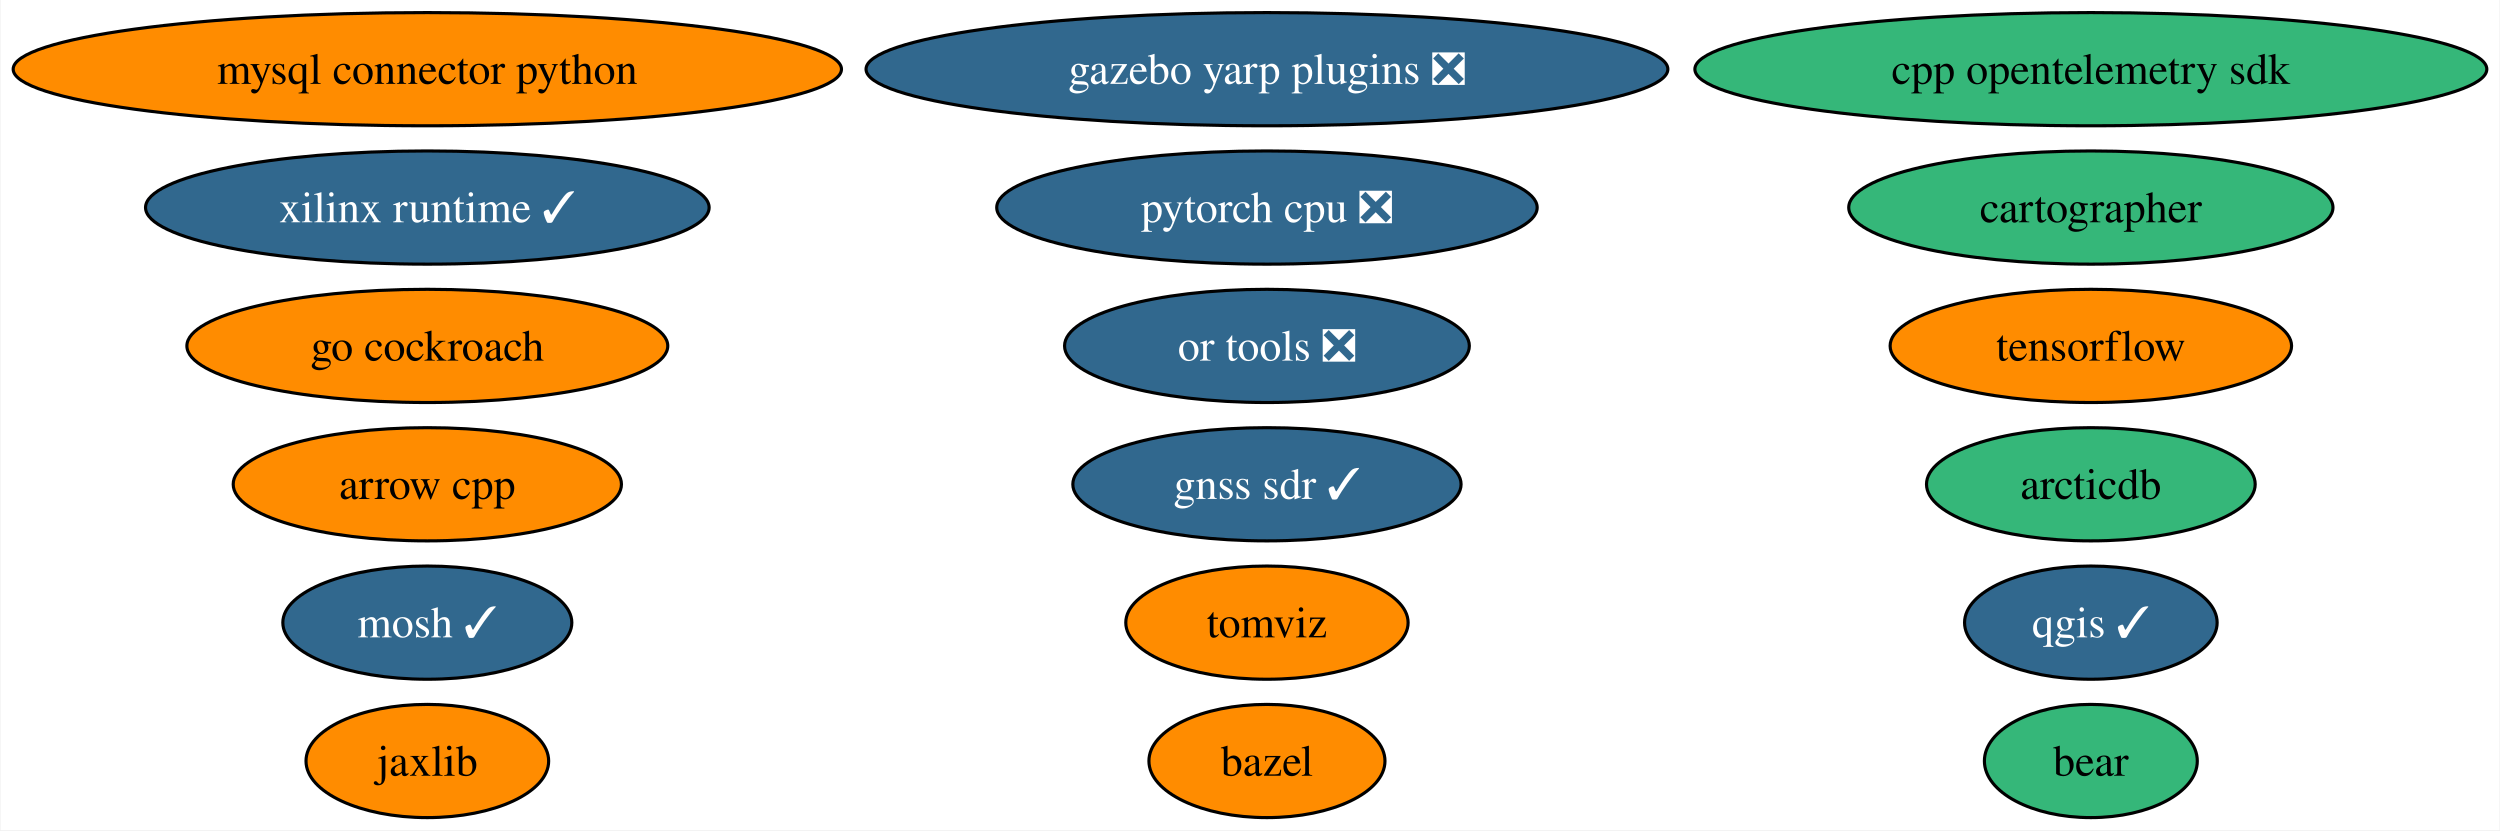
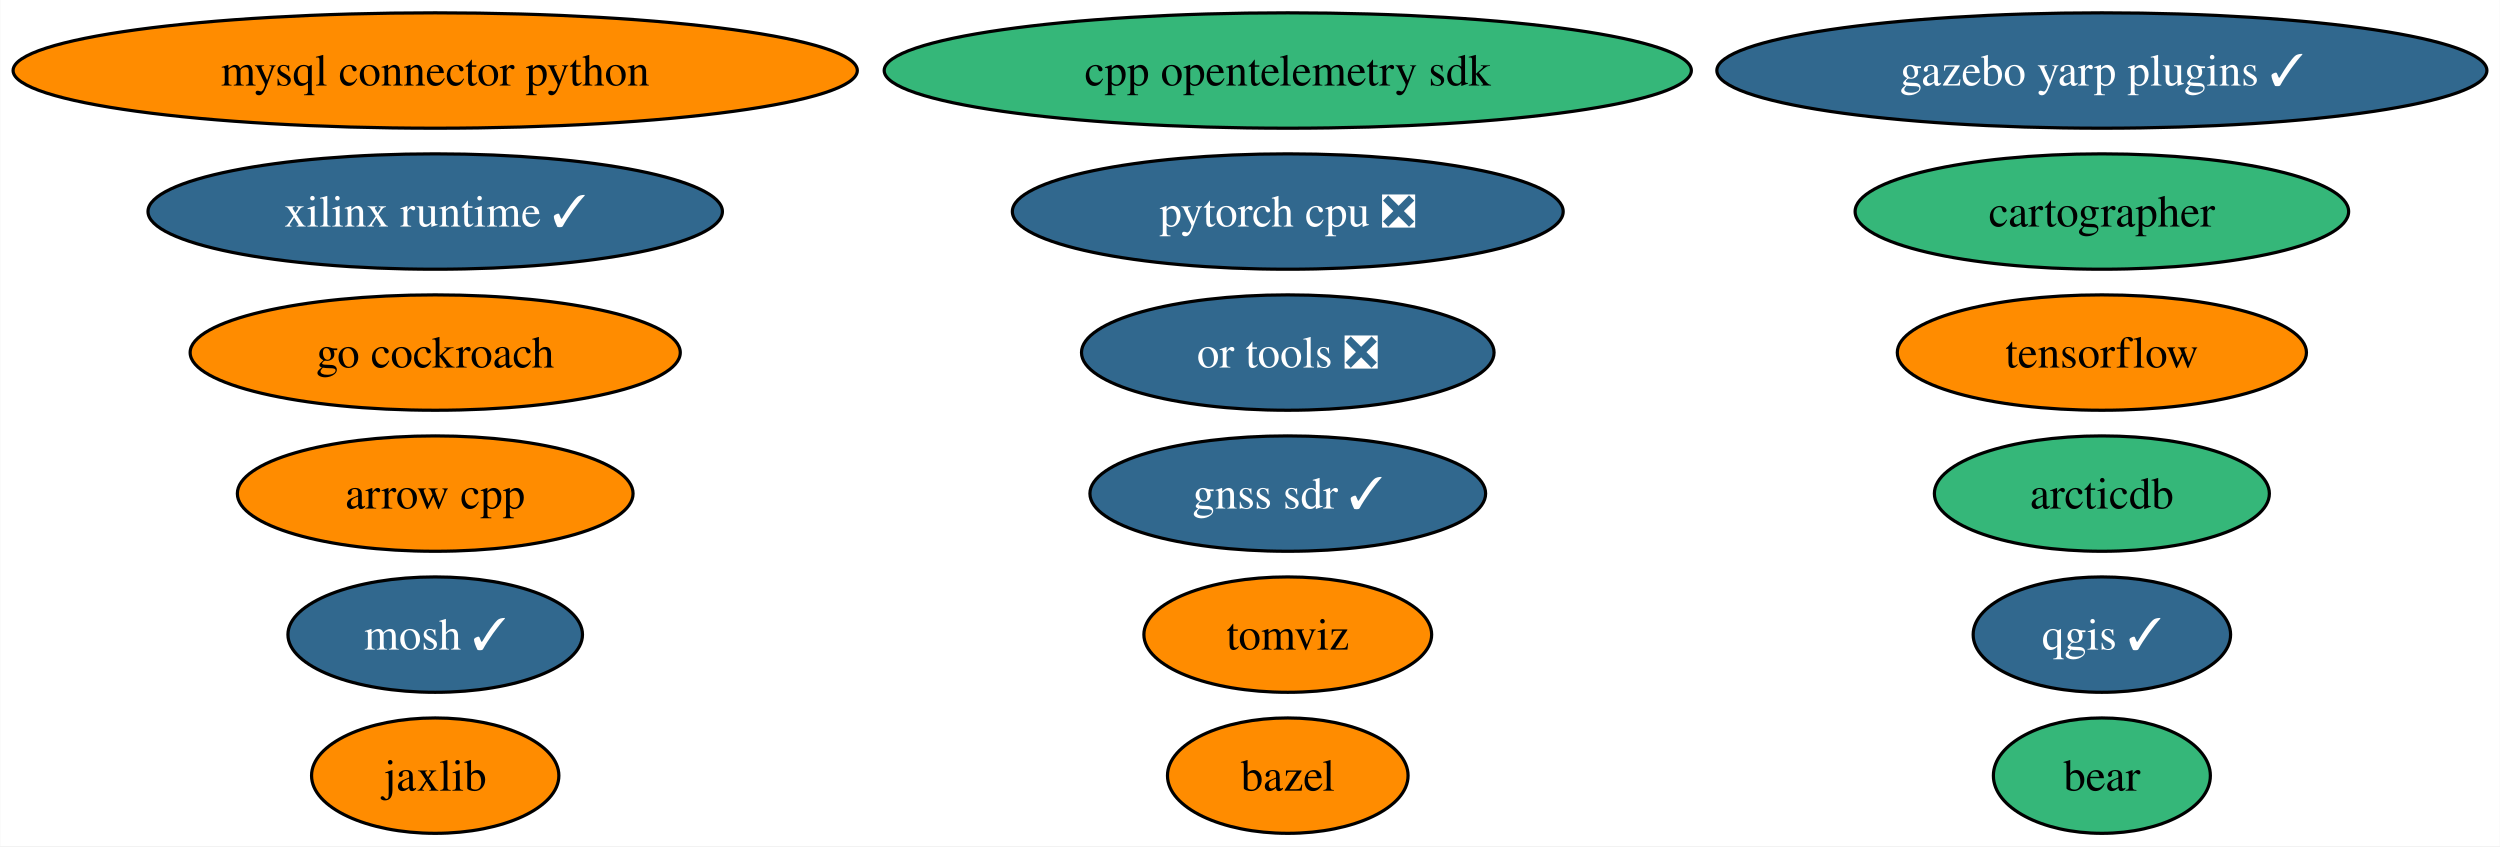
- <svg xmlns="http://www.w3.org/2000/svg" xmlns:xlink="http://www.w3.org/1999/xlink" width="795pt" height="264pt" viewBox="0.00 0.00 794.62 264.00">
+ <svg xmlns="http://www.w3.org/2000/svg" xmlns:xlink="http://www.w3.org/1999/xlink" width="780pt" height="264pt" viewBox="0.00 0.00 779.83 264.00">
  <g id="graph0" class="graph" transform="scale(1 1) rotate(0) translate(4 260)">
-     <polygon fill="white" stroke="none" points="-4,4 -4,-260 790.62,-260 790.62,4 -4,4" />
+     <polygon fill="white" stroke="none" points="-4,4 -4,-260 775.83,-260 775.83,4 -4,4" />
    <g id="node1" class="node">
      <g id="a_node1">
        <a xlink:href="https://github.com/conda-forge/arrow-cpp-feedstock" xlink:title="arrow cpp">
          <ellipse fill="#ff8c00" stroke="black" cx="131.7" cy="-106" rx="61.73" ry="18" />
          <text text-anchor="middle" x="131.7" y="-101.33" font-family="Times,serif" font-size="14.00">arrow cpp</text>
        </a>
      </g>
    </g>
    <g id="node2" class="node">
      <g id="a_node2">
        <a xlink:href="https://github.com/conda-forge/bazel-feedstock" xlink:title="bazel">
-           <ellipse fill="#ff8c00" stroke="black" cx="398.7" cy="-18" rx="37.53" ry="18" />
-           <text text-anchor="middle" x="398.7" y="-13.32" font-family="Times,serif" font-size="14.00">bazel</text>
+           <ellipse fill="#ff8c00" stroke="black" cx="397.7" cy="-18" rx="37.53" ry="18" />
+           <text text-anchor="middle" x="397.7" y="-13.32" font-family="Times,serif" font-size="14.00">bazel</text>
        </a>
      </g>
    </g>
    <g id="node3" class="node">
      <g id="a_node3">
        <a xlink:href="https://github.com/conda-forge/mosh-feedstock/pull/36" xlink:title="mosh ✓">
          <ellipse fill="#31688e" stroke="black" cx="131.7" cy="-62" rx="45.95" ry="18" />
          <text text-anchor="middle" x="131.7" y="-57.33" font-family="Times,serif" font-size="14.00" fill="white">mosh ✓</text>
        </a>
      </g>
    </g>
    <g id="node4" class="node">
      <g id="a_node4">
        <a xlink:href="https://github.com/conda-forge/mysql-connector-python-feedstock" xlink:title="mysql connector python">
          <ellipse fill="#ff8c00" stroke="black" cx="131.7" cy="-238" rx="131.7" ry="18" />
          <text text-anchor="middle" x="131.7" y="-233.32" font-family="Times,serif" font-size="14.00">mysql connector python</text>
        </a>
      </g>
    </g>
    <g id="node5" class="node">
      <g id="a_node5">
        <a xlink:href="https://github.com/conda-forge/qgis-feedstock/pull/378" xlink:title="qgis ✓">
-           <ellipse fill="#31688e" stroke="black" cx="660.7" cy="-62" rx="40.16" ry="18" />
-           <text text-anchor="middle" x="660.7" y="-57.33" font-family="Times,serif" font-size="14.00" fill="white">qgis ✓</text>
+           <ellipse fill="#31688e" stroke="black" cx="651.7" cy="-62" rx="40.16" ry="18" />
+           <text text-anchor="middle" x="651.7" y="-57.33" font-family="Times,serif" font-size="14.00" fill="white">qgis ✓</text>
        </a>
      </g>
    </g>
    <g id="node6" class="node">
      <g id="a_node6">
        <a xlink:href="https://github.com/conda-forge/tensorflow-feedstock" xlink:title="tensorflow">
-           <ellipse fill="#ff8c00" stroke="black" cx="660.7" cy="-150" rx="63.83" ry="18" />
-           <text text-anchor="middle" x="660.7" y="-145.32" font-family="Times,serif" font-size="14.00">tensorflow</text>
+           <ellipse fill="#ff8c00" stroke="black" cx="651.7" cy="-150" rx="63.83" ry="18" />
+           <text text-anchor="middle" x="651.7" y="-145.32" font-family="Times,serif" font-size="14.00">tensorflow</text>
        </a>
      </g>
    </g>
    <g id="node7" class="node">
      <g id="a_node7">
        <a xlink:href="https://github.com/conda-forge/pytorch-cpu-feedstock/pull/197" xlink:title="pytorch cpu ❎">
-           <ellipse fill="#31688e" stroke="black" cx="398.7" cy="-194" rx="85.93" ry="18" />
-           <text text-anchor="middle" x="398.7" y="-189.32" font-family="Times,serif" font-size="14.00" fill="white">pytorch cpu ❎</text>
+           <ellipse fill="#31688e" stroke="black" cx="397.7" cy="-194" rx="85.93" ry="18" />
+           <text text-anchor="middle" x="397.7" y="-189.32" font-family="Times,serif" font-size="14.00" fill="white">pytorch cpu ❎</text>
        </a>
      </g>
    </g>
    <g id="node8" class="node">
      <g id="a_node8">
        <a xlink:href="https://github.com/conda-forge/jaxlib-feedstock" xlink:title="jaxlib">
          <ellipse fill="#ff8c00" stroke="black" cx="131.7" cy="-18" rx="38.58" ry="18" />
          <text text-anchor="middle" x="131.7" y="-13.32" font-family="Times,serif" font-size="14.00">jaxlib</text>
        </a>
      </g>
    </g>
    <g id="node9" class="node">
      <g id="a_node9">
        <a xlink:href="https://github.com/conda-forge/go-cockroach-feedstock" xlink:title="go cockroach">
          <ellipse fill="#ff8c00" stroke="black" cx="131.7" cy="-150" rx="76.46" ry="18" />
          <text text-anchor="middle" x="131.7" y="-145.32" font-family="Times,serif" font-size="14.00">go cockroach</text>
        </a>
      </g>
    </g>
    <g id="node10" class="node">
      <g id="a_node10">
        <a xlink:href="https://github.com/conda-forge/cartographer-feedstock" xlink:title="cartographer">
-           <ellipse fill="#35b779" stroke="black" cx="660.7" cy="-194" rx="76.99" ry="18" />
-           <text text-anchor="middle" x="660.7" y="-189.32" font-family="Times,serif" font-size="14.00">cartographer</text>
+           <ellipse fill="#35b779" stroke="black" cx="651.7" cy="-194" rx="76.99" ry="18" />
+           <text text-anchor="middle" x="651.7" y="-189.32" font-family="Times,serif" font-size="14.00">cartographer</text>
        </a>
      </g>
    </g>
    <g id="node11" class="node">
      <g id="a_node11">
        <a xlink:href="https://github.com/conda-forge/tomviz-feedstock" xlink:title="tomviz">
-           <ellipse fill="#ff8c00" stroke="black" cx="398.7" cy="-62" rx="44.89" ry="18" />
-           <text text-anchor="middle" x="398.7" y="-57.33" font-family="Times,serif" font-size="14.00">tomviz</text>
+           <ellipse fill="#ff8c00" stroke="black" cx="397.7" cy="-62" rx="44.89" ry="18" />
+           <text text-anchor="middle" x="397.7" y="-57.33" font-family="Times,serif" font-size="14.00">tomviz</text>
        </a>
      </g>
    </g>
    <g id="node12" class="node">
      <g id="a_node12">
        <a xlink:href="https://github.com/conda-forge/or-tools-feedstock/pull/52" xlink:title="or tools ❎">
-           <ellipse fill="#31688e" stroke="black" cx="398.7" cy="-150" rx="64.36" ry="18" />
-           <text text-anchor="middle" x="398.7" y="-145.32" font-family="Times,serif" font-size="14.00" fill="white">or tools ❎</text>
+           <ellipse fill="#31688e" stroke="black" cx="397.7" cy="-150" rx="64.36" ry="18" />
+           <text text-anchor="middle" x="397.7" y="-145.32" font-family="Times,serif" font-size="14.00" fill="white">or tools ❎</text>
        </a>
      </g>
    </g>
    <g id="node13" class="node">
      <g id="a_node13">
        <a xlink:href="https://github.com/conda-forge/bear-feedstock" xlink:title="bear">
-           <ellipse fill="#35b779" stroke="black" cx="660.7" cy="-18" rx="33.85" ry="18" />
-           <text text-anchor="middle" x="660.7" y="-13.32" font-family="Times,serif" font-size="14.00">bear</text>
+           <ellipse fill="#35b779" stroke="black" cx="651.7" cy="-18" rx="33.85" ry="18" />
+           <text text-anchor="middle" x="651.7" y="-13.32" font-family="Times,serif" font-size="14.00">bear</text>
        </a>
      </g>
    </g>
    <g id="node14" class="node">
      <g id="a_node14">
        <a xlink:href="https://github.com/conda-forge/cpp-opentelemetry-sdk-feedstock" xlink:title="cpp opentelemetry sdk">
-           <ellipse fill="#35b779" stroke="black" cx="660.7" cy="-238" rx="125.92" ry="18" />
-           <text text-anchor="middle" x="660.7" y="-233.32" font-family="Times,serif" font-size="14.00">cpp opentelemetry sdk</text>
+           <ellipse fill="#35b779" stroke="black" cx="397.7" cy="-238" rx="125.92" ry="18" />
+           <text text-anchor="middle" x="397.7" y="-233.32" font-family="Times,serif" font-size="14.00">cpp opentelemetry sdk</text>
        </a>
      </g>
    </g>
    <g id="node15" class="node">
      <g id="a_node15">
        <a xlink:href="https://github.com/conda-forge/xilinx-runtime-feedstock/pull/28" xlink:title="xilinx runtime ✓">
          <ellipse fill="#31688e" stroke="black" cx="131.7" cy="-194" rx="89.61" ry="18" />
          <text text-anchor="middle" x="131.7" y="-189.32" font-family="Times,serif" font-size="14.00" fill="white">xilinx runtime ✓</text>
        </a>
      </g>
    </g>
    <g id="node16" class="node">
      <g id="a_node16">
-         <a xlink:href="https://github.com/conda-forge/gazebo-yarp-plugins-feedstock/pull/17" xlink:title="gazebo yarp plugins ❎">
-           <ellipse fill="#31688e" stroke="black" cx="398.7" cy="-238" rx="127.49" ry="18" />
-           <text text-anchor="middle" x="398.7" y="-233.32" font-family="Times,serif" font-size="14.00" fill="white">gazebo yarp plugins ❎</text>
+         <a xlink:href="https://github.com/conda-forge/gazebo-yarp-plugins-feedstock/pull/17" xlink:title="gazebo yarp plugins ✓">
+           <ellipse fill="#31688e" stroke="black" cx="651.7" cy="-238" rx="120.13" ry="18" />
+           <text text-anchor="middle" x="651.7" y="-233.32" font-family="Times,serif" font-size="14.00" fill="white">gazebo yarp plugins ✓</text>
        </a>
      </g>
    </g>
    <g id="node17" class="node">
      <g id="a_node17">
        <a xlink:href="https://github.com/conda-forge/arcticdb-feedstock" xlink:title="arcticdb">
-           <ellipse fill="#35b779" stroke="black" cx="660.7" cy="-106" rx="52.26" ry="18" />
-           <text text-anchor="middle" x="660.7" y="-101.33" font-family="Times,serif" font-size="14.00">arcticdb</text>
+           <ellipse fill="#35b779" stroke="black" cx="651.7" cy="-106" rx="52.26" ry="18" />
+           <text text-anchor="middle" x="651.7" y="-101.33" font-family="Times,serif" font-size="14.00">arcticdb</text>
        </a>
      </g>
    </g>
    <g id="node18" class="node">
      <g id="a_node18">
        <a xlink:href="https://github.com/conda-forge/gnss-sdr-feedstock/pull/11" xlink:title="gnss sdr ✓">
-           <ellipse fill="#31688e" stroke="black" cx="398.7" cy="-106" rx="61.73" ry="18" />
-           <text text-anchor="middle" x="398.7" y="-101.33" font-family="Times,serif" font-size="14.00" fill="white">gnss sdr ✓</text>
+           <ellipse fill="#31688e" stroke="black" cx="397.7" cy="-106" rx="61.73" ry="18" />
+           <text text-anchor="middle" x="397.7" y="-101.33" font-family="Times,serif" font-size="14.00" fill="white">gnss sdr ✓</text>
        </a>
      </g>
    </g>
  </g>
</svg>
